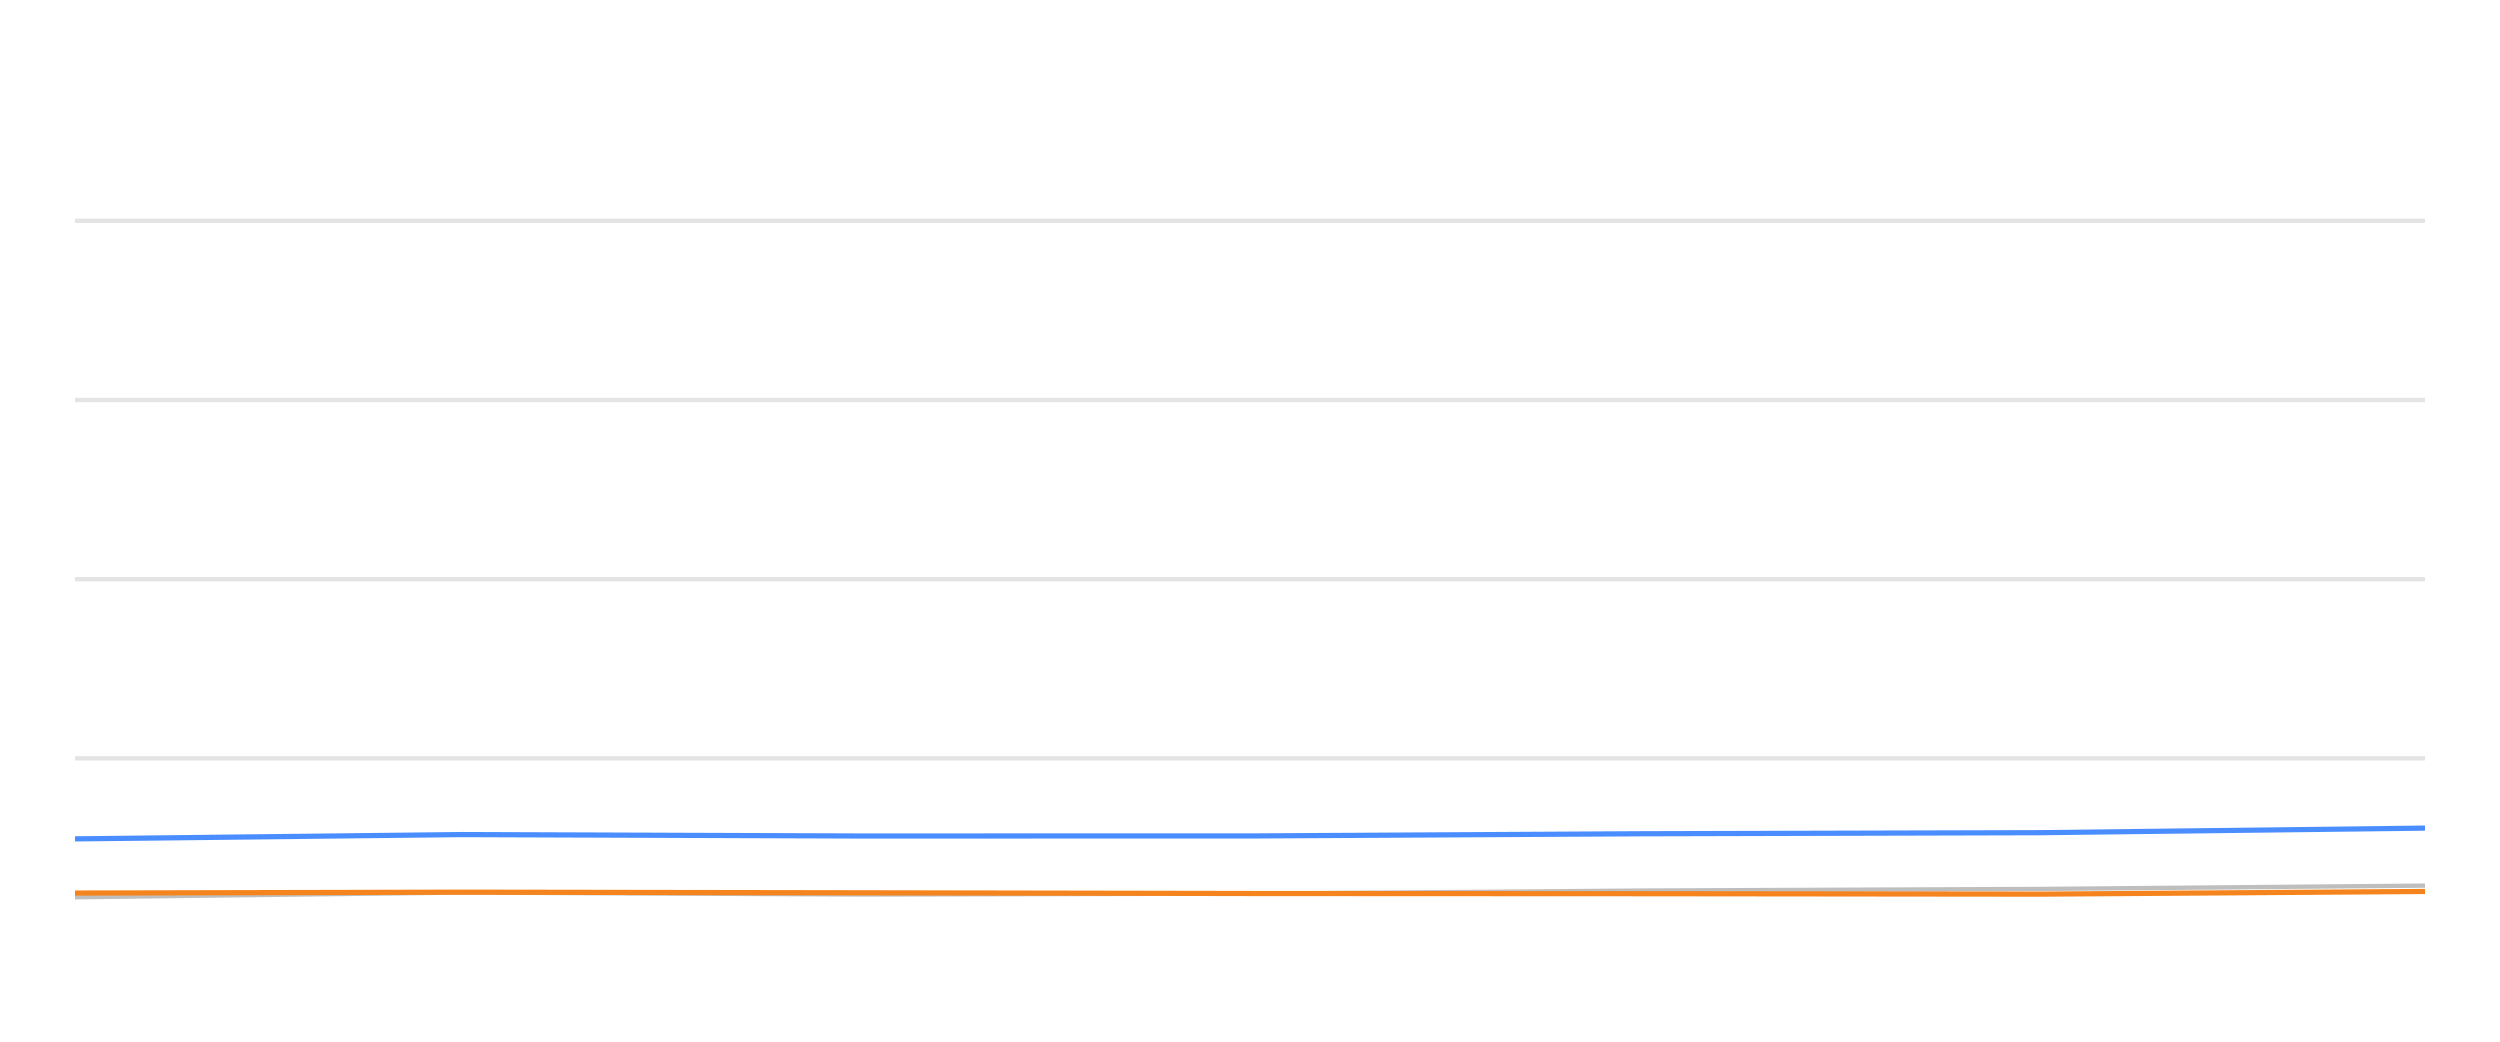
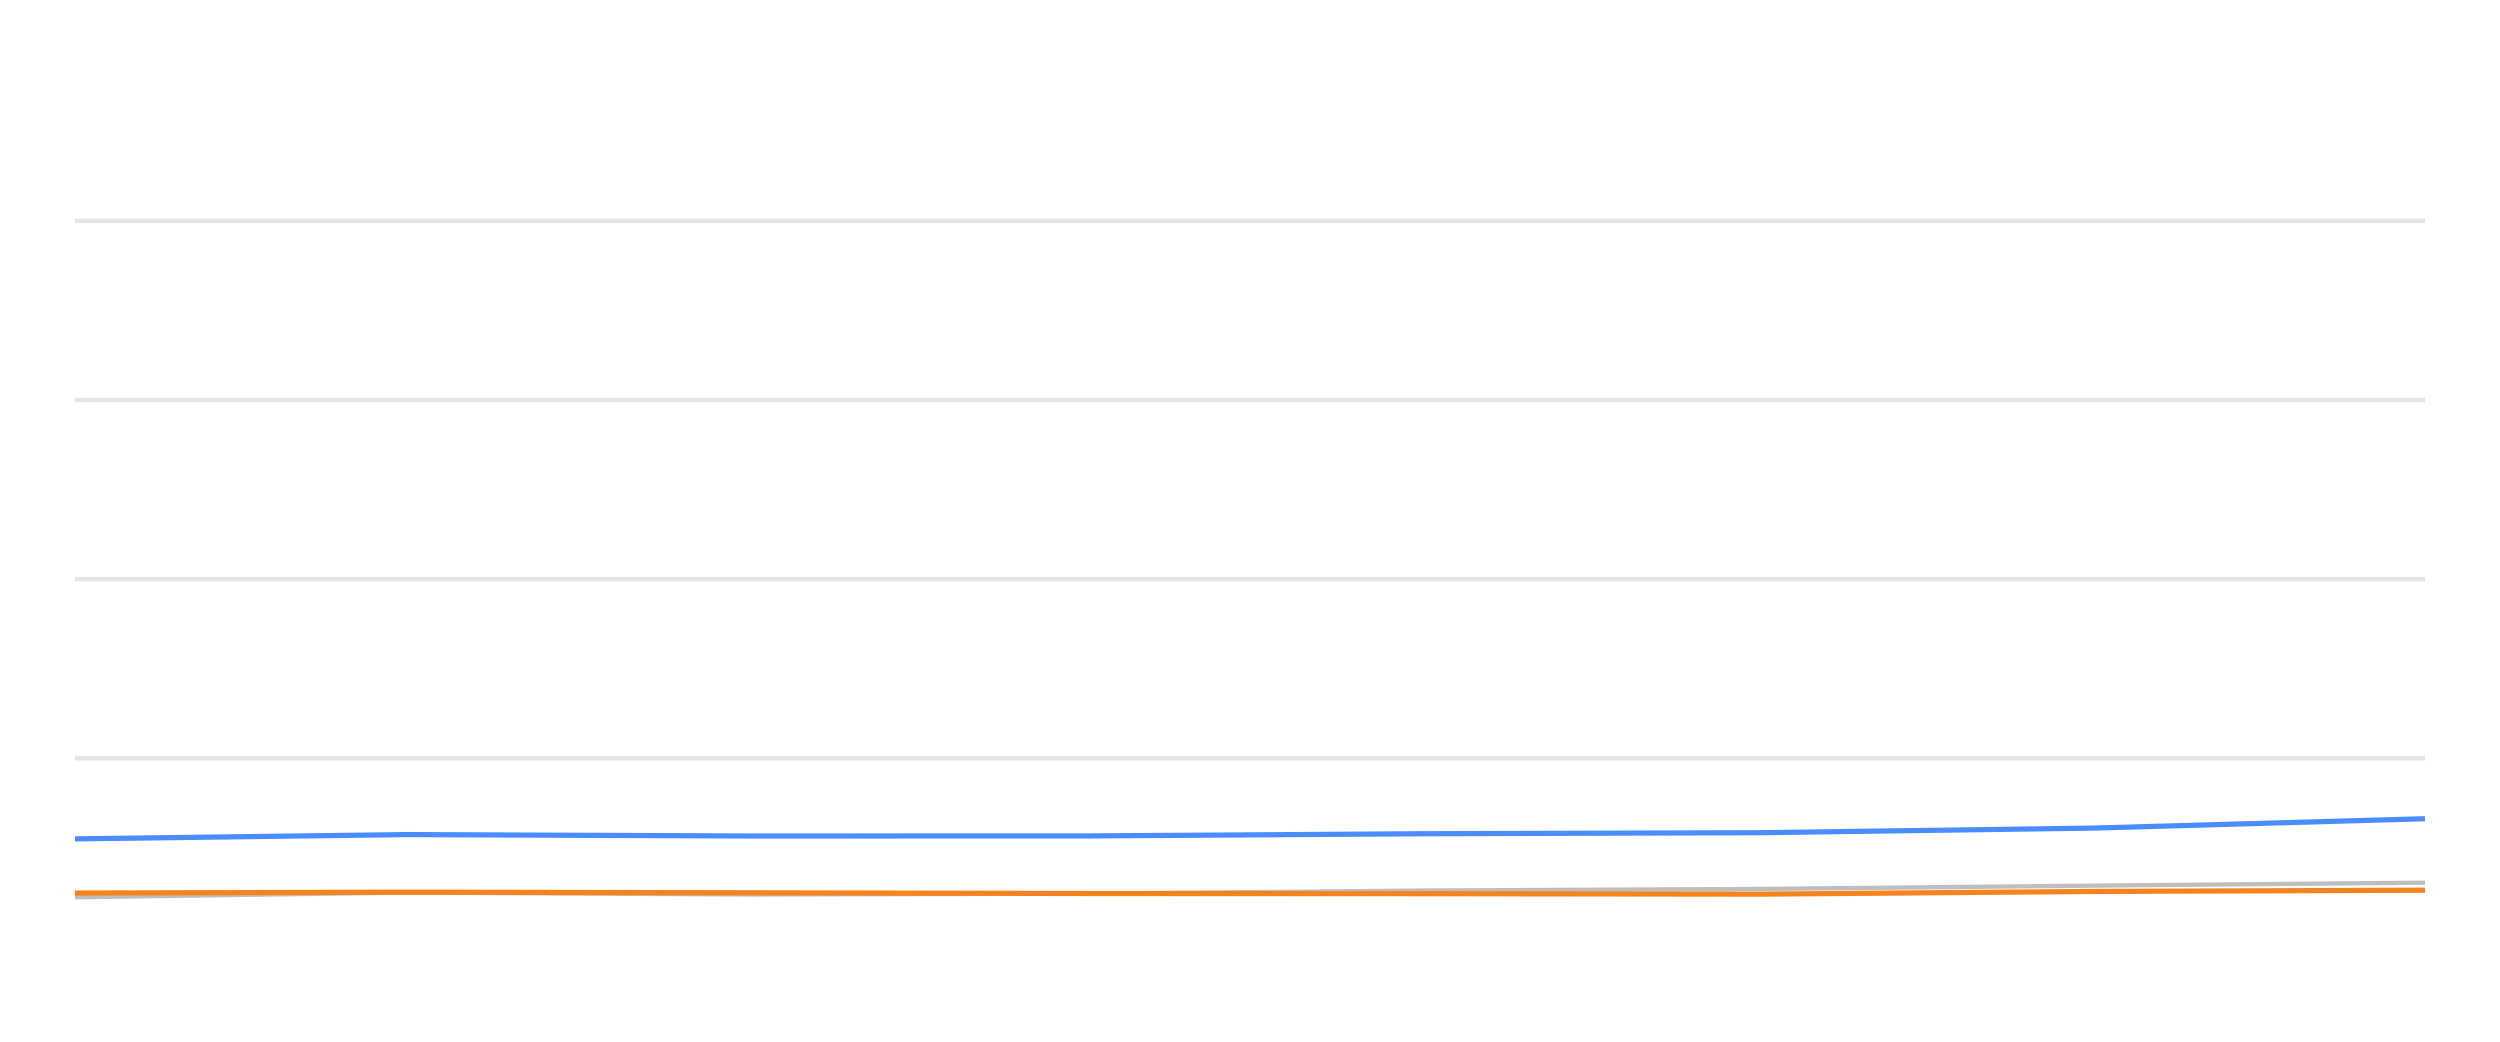
<svg xmlns="http://www.w3.org/2000/svg" width="288pt" height="120pt" viewBox="0 0 288 120" version="1.1">
  <defs>
    <style type="text/css">*{stroke-linejoin: round; stroke-linecap: butt}</style>
  </defs>
  <g id="figure_1">
    <g id="patch_1">
      <path d="M 0 120  L 288 120  L 288 0  L 0 0  L 0 120  z " style="fill: none; opacity: 0" />
    </g>
    <g id="axes_1">
      <g id="patch_2">
        <path d="M 8.64 108  L 279.36 108  L 279.36 4.8  L 8.64 4.8  L 8.64 108  z " style="fill: none" />
      </g>
      <g id="matplotlib.axis_1" />
      <g id="matplotlib.axis_2" />
      <g id="line2d_1">
-         <path d="M 8.64 87.36  L 279.36 87.36  " clip-path="url(#pd3a51d0232)" style="fill: none; stroke: #b2b2b2; stroke-opacity: 0.35; stroke-width: 0.5; stroke-linecap: square" />
+         <path d="M 8.64 87.36  L 279.36 87.36  " clip-path="url(#p1dba418f3b)" style="fill: none; stroke: #b2b2b2; stroke-opacity: 0.35; stroke-width: 0.5; stroke-linecap: square" />
      </g>
      <g id="line2d_2">
-         <path d="M 8.64 66.72  L 279.36 66.72  " clip-path="url(#pd3a51d0232)" style="fill: none; stroke: #b2b2b2; stroke-opacity: 0.35; stroke-width: 0.5; stroke-linecap: square" />
+         <path d="M 8.64 66.72  L 279.36 66.72  " clip-path="url(#p1dba418f3b)" style="fill: none; stroke: #b2b2b2; stroke-opacity: 0.35; stroke-width: 0.5; stroke-linecap: square" />
      </g>
      <g id="line2d_3">
-         <path d="M 8.64 46.08  L 279.36 46.08  " clip-path="url(#pd3a51d0232)" style="fill: none; stroke: #b2b2b2; stroke-opacity: 0.35; stroke-width: 0.5; stroke-linecap: square" />
+         <path d="M 8.64 46.08  L 279.36 46.08  " clip-path="url(#p1dba418f3b)" style="fill: none; stroke: #b2b2b2; stroke-opacity: 0.35; stroke-width: 0.5; stroke-linecap: square" />
      </g>
      <g id="line2d_4">
-         <path d="M 8.64 25.44  L 279.36 25.44  " clip-path="url(#pd3a51d0232)" style="fill: none; stroke: #b2b2b2; stroke-opacity: 0.35; stroke-width: 0.5; stroke-linecap: square" />
+         <path d="M 8.64 25.44  L 279.36 25.44  " clip-path="url(#p1dba418f3b)" style="fill: none; stroke: #b2b2b2; stroke-opacity: 0.35; stroke-width: 0.5; stroke-linecap: square" />
      </g>
      <g id="line2d_5">
-         <path d="M 8.64 103.366  L 53.268 102.819  L 99.311 103.046  L 144.82 102.943  L 189.126 102.592  L 234.969 102.407  L 279.36 102.025  " clip-path="url(#pd3a51d0232)" style="fill: none; stroke: #bebebe; stroke-width: 0.5; stroke-linecap: round" />
+         <path d="M 8.64 103.366  L 46.945 102.819  L 86.464 103.046  L 125.525 102.943  L 163.553 102.592  L 202.901 102.407  L 241.002 102.025  L 279.36 101.684  " clip-path="url(#p1dba418f3b)" style="fill: none; stroke: #bebebe; stroke-width: 0.5; stroke-linecap: round" />
      </g>
      <g id="line2d_6">
-         <path d="M 8.64 96.638  L 53.268 96.142  L 99.311 96.307  L 144.82 96.297  L 189.126 96.049  L 234.969 95.926  L 279.36 95.399  " clip-path="url(#pd3a51d0232)" style="fill: none; stroke: #4a8dff; stroke-width: 0.6" />
+         <path d="M 8.64 96.638  L 46.945 96.142  L 86.464 96.307  L 125.525 96.297  L 163.553 96.049  L 202.901 95.926  L 241.002 95.399  L 279.36 94.316  " clip-path="url(#p1dba418f3b)" style="fill: none; stroke: #4a8dff; stroke-width: 0.6" />
      </g>
      <g id="line2d_7">
-         <path d="M 8.64 102.881  L 53.268 102.778  L 99.311 102.85  L 144.82 102.933  L 189.126 102.954  L 234.969 103.005  L 279.36 102.696  " clip-path="url(#pd3a51d0232)" style="fill: none; stroke: #f5841e; stroke-width: 0.6" />
+         <path d="M 8.64 102.881  L 46.945 102.778  L 86.464 102.85  L 125.525 102.933  L 163.553 102.954  L 202.901 103.005  L 241.002 102.696  L 279.36 102.551  " clip-path="url(#p1dba418f3b)" style="fill: none; stroke: #f5841e; stroke-width: 0.6" />
      </g>
    </g>
  </g>
  <defs>
-     <clipPath id="pd3a51d0232">
+     <clipPath id="p1dba418f3b">
      <rect x="8.64" y="4.8" width="270.72" height="103.2" />
    </clipPath>
  </defs>
</svg>
